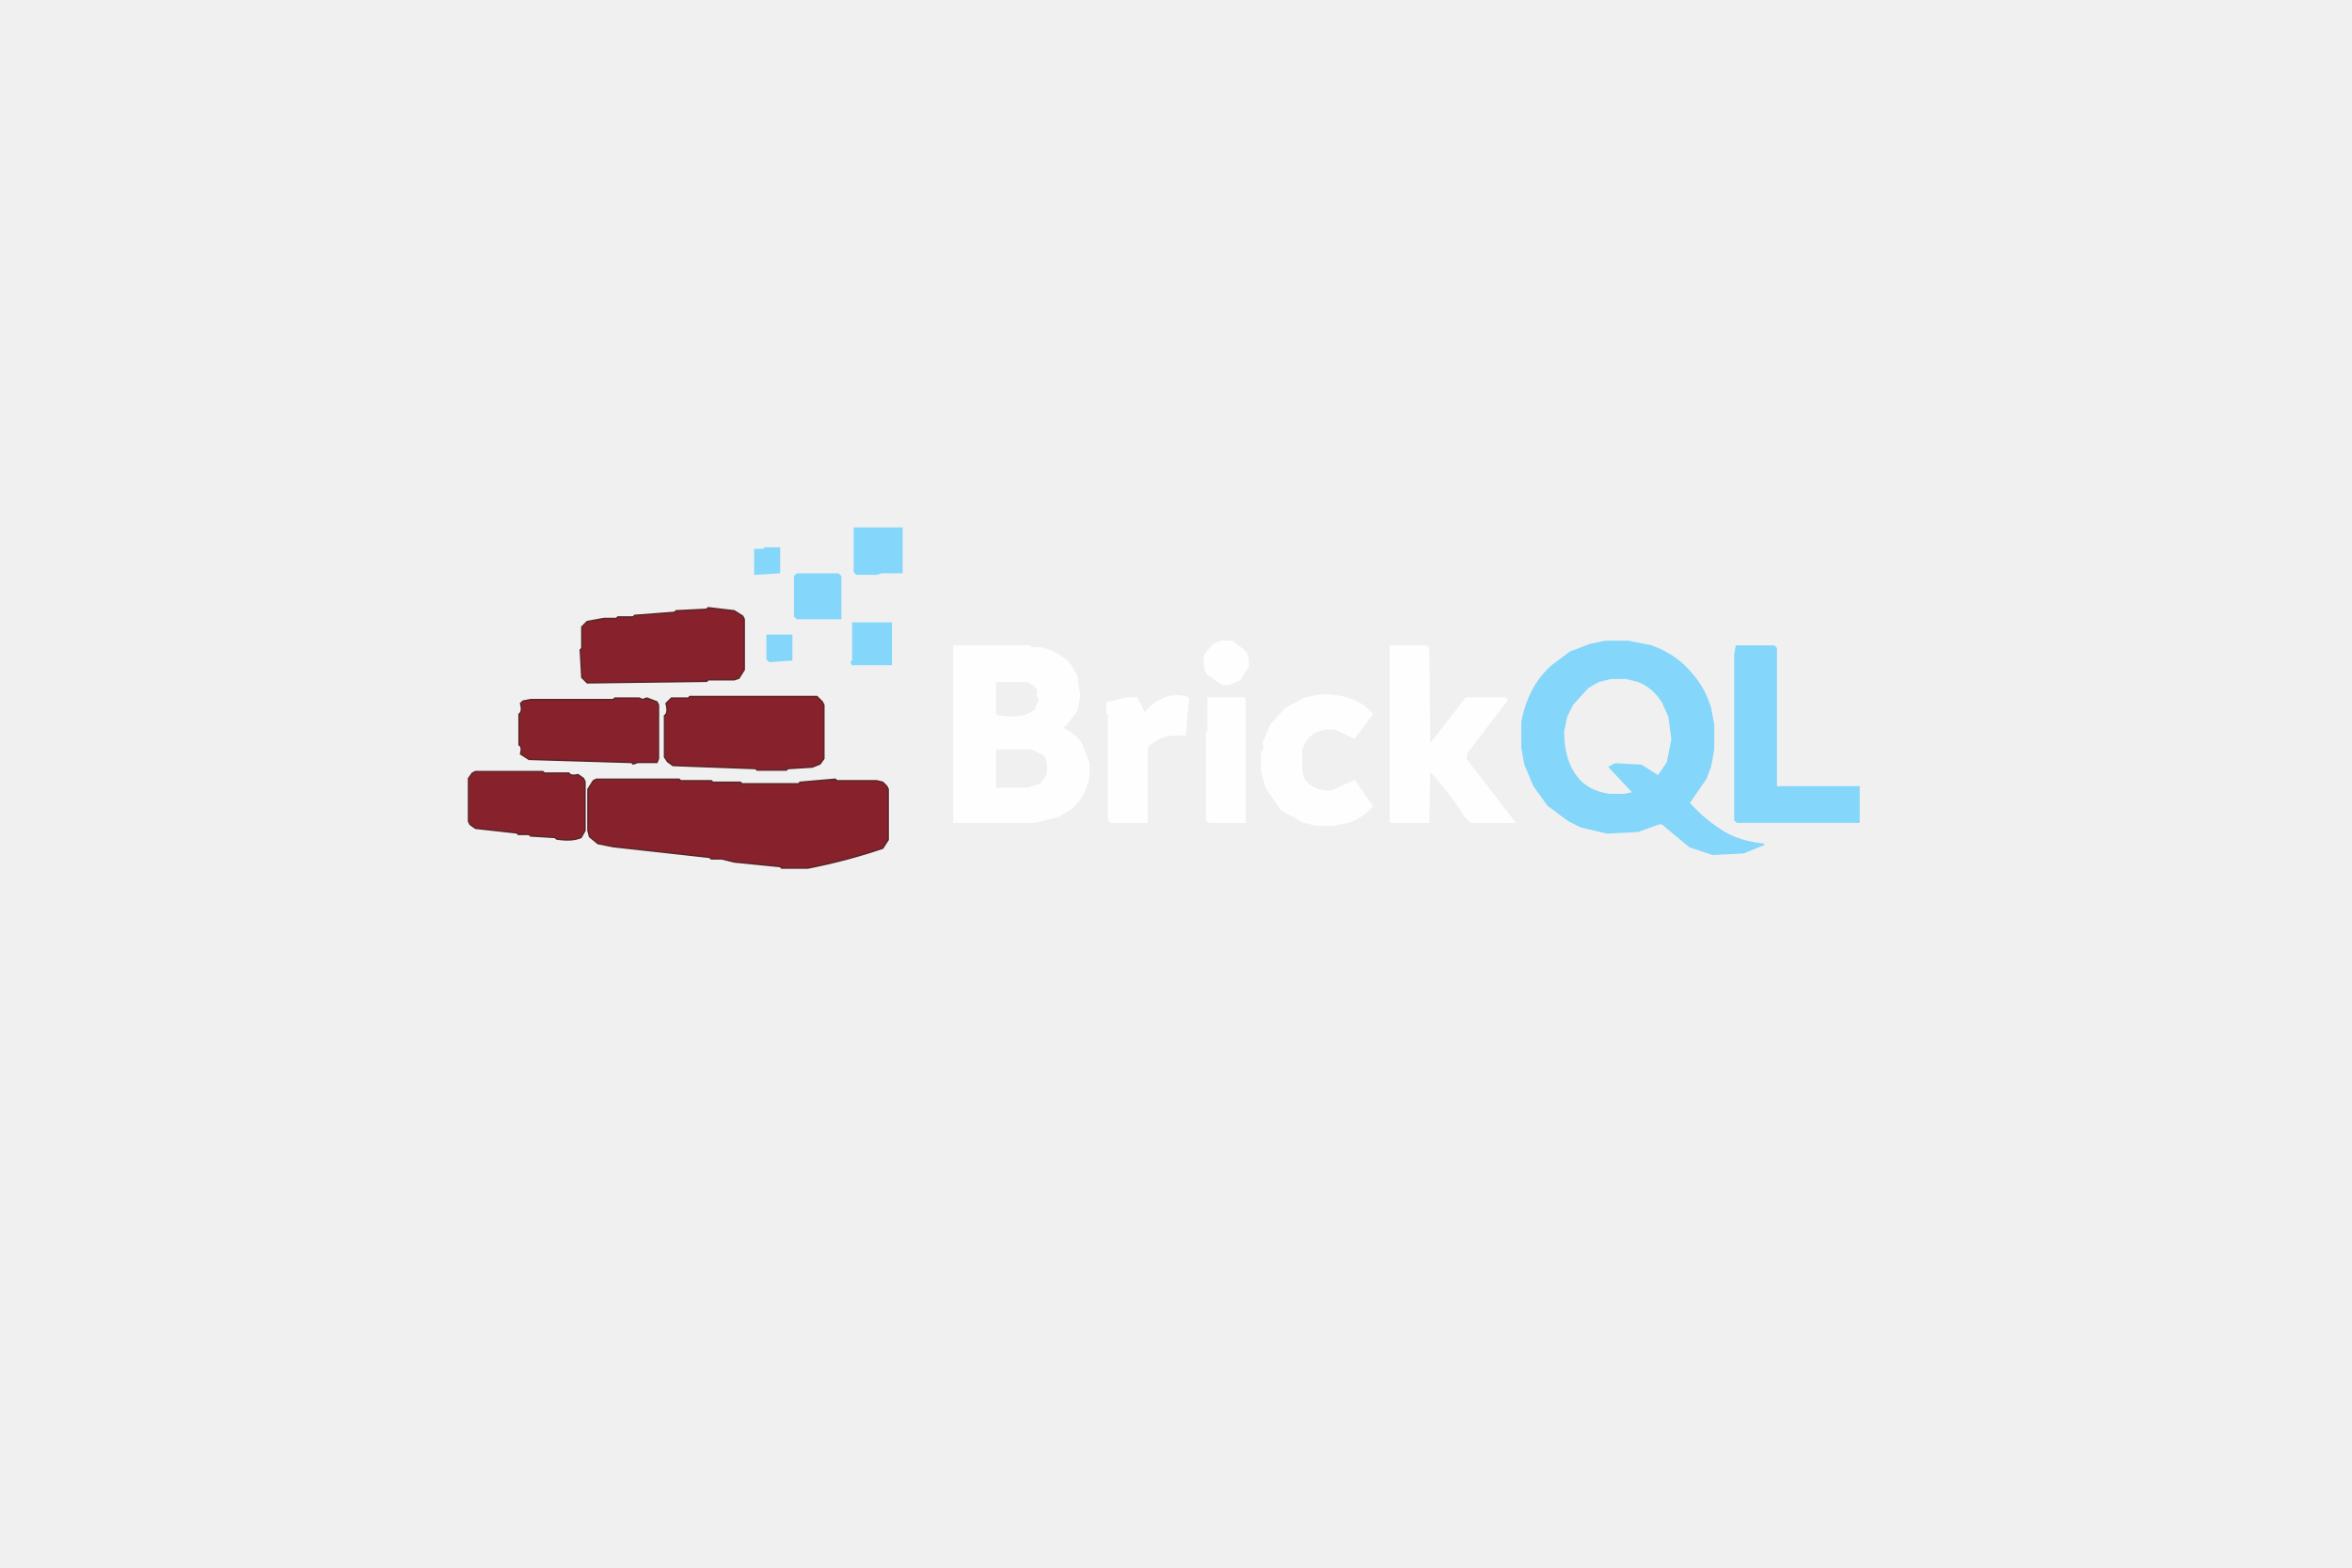
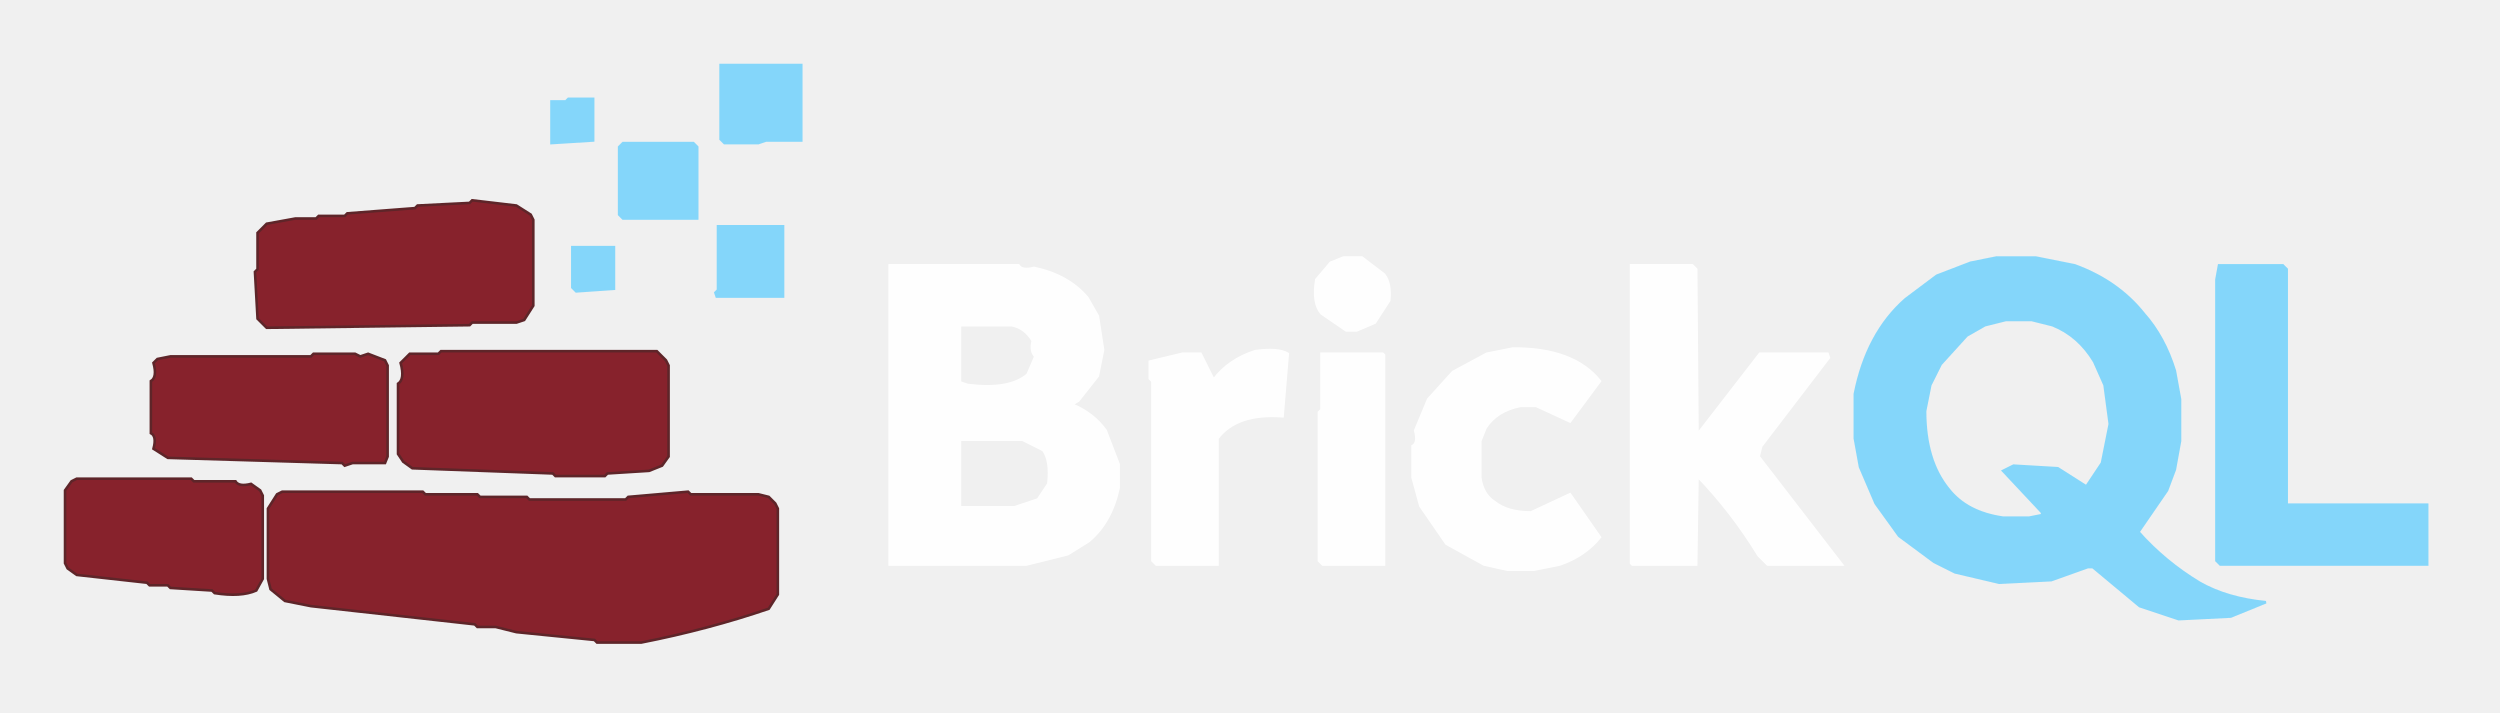
- <svg xmlns="http://www.w3.org/2000/svg" width="1536" height="1024" version="1.1" desc="Created with imagetracer.js version 1.2.6" id="svg504">
+ <svg xmlns="http://www.w3.org/2000/svg" width="961" height="274" version="1.1" desc="Created with imagetracer.js version 1.2.6" id="svg504" viewBox="281 320 961 274">
  <defs id="defs508" />
-   <path fill="rgb(186,148,160)" stroke="rgb(186,148,160)" stroke-width="1" opacity="0.961" d="M 558 345 L 589 345 L 589 374 L 575.5 374 L 572.5 375 L 570.5 375 L 559.5 375 L 558 373.5 L 558 345 Z " id="path460" style="fill:#81d6fb;fill-opacity:1;stroke:#81d6fb;stroke-opacity:1" />
-   <path fill="rgb(186,148,160)" stroke="rgb(186,148,160)" stroke-width="1" opacity="0.961" d="M 499.5 358 L 509 358 L 509 374 L 493 375 L 493 359 L 498.5 359 L 499.5 358 Z " id="path462" style="stroke:#81d6fb;stroke-opacity:1;fill:#81d6fb;fill-opacity:1" />
-   <path fill="rgb(186,148,160)" stroke="rgb(186,148,160)" stroke-width="1" opacity="0.961" d="M 520.5 375 L 547.5 375 L 549 376.5 L 549 404 L 520.5 404 L 519 402.5 L 519 376.5 L 520.5 375 Z " id="path464" style="fill:#81d6fb;fill-opacity:1;stroke:#81d6fb;stroke-opacity:1" />
-   <path fill="rgb(186,148,160)" stroke="rgb(186,148,160)" stroke-width="1" opacity="0.961" d="M 462.5 397 L 479.5 399 L 485 402.5 L 486 404.5 L 486 437.5 L 482.5 443 L 479.5 444 L 462.5 444 L 461.5 445 L 383.5 446 L 380 442.5 L 379 424.5 L 380 423.5 L 380 409.5 L 383.5 406 L 394.5 404 L 402.5 404 L 403.5 403 L 413.5 403 L 414.5 402 L 440.5 400 L 441.5 399 L 461.5 398 L 462.5 397 Z " id="path466" style="fill:#841b25;fill-opacity:1;stroke:#591e22;stroke-opacity:1" />
-   <path fill="rgb(186,148,160)" stroke="rgb(186,148,160)" stroke-width="1" opacity="0.961" d="M 557 407 L 582 407 L 582 434 L 556.5 434 L 556 432.5 L 557 431.5 L 557 407 Z " id="path468" style="fill:#81d6fb;fill-opacity:1;stroke:#81d6fb;stroke-opacity:1" />
-   <path fill="rgb(186,148,160)" stroke="rgb(186,148,160)" stroke-width="1" opacity="0.961" d="M 501 415 L 517 415 L 517 431 L 502.5 432 L 501 430.5 L 501 415 Z " id="path470" style="fill:#81d6fb;fill-opacity:1;stroke:#81d6fb;stroke-opacity:1" />
-   <path fill="rgb(186,148,160)" stroke="rgb(186,148,160)" stroke-width="1" opacity="0.961" d="M 797.5 419 L 804.5 419 L 813 425.5 Q 815.7 428.8 815 435.5 L 809.5 444 L 802.5 447 L 798.5 447 L 789 440.5 Q 785.5 436.5 787 427.5 L 792.5 421 L 797.5 419 Z " id="path472" style="fill:#ffffff;fill-opacity:1;stroke:#ffffff;stroke-opacity:1" />
-   <path fill="rgb(186,148,160)" stroke="rgb(186,148,160)" stroke-width="1" opacity="0.961" d="M 1048.5 419 L 1063.5 419 L 1078.5 422 Q 1095 428 1105 440.5 Q 1113 449.5 1117 462.5 L 1119 473.5 L 1119 489.5 L 1117 500.5 L 1114 508.5 L 1103 524.5 Q 1113.1 535.9 1126.5 544 Q 1137 550 1152 551.5 L 1138.5 557 L 1118.5 558 L 1103.5 553 L 1085.5 538 L 1083.5 538 L 1069.5 543 L 1049.5 544 L 1032.5 540 L 1024.5 536 L 1011 526 L 1002 513.5 L 996 499.5 L 994 488.5 L 994 471.5 Q 998.6 448.1 1013.5 435 L 1025.5 426 L 1038.5 421 L 1048.5 419 Z M 1052 443 L 1044 445 L 1037 449 L 1027 460 L 1023 468 L 1021 478 Q 1021 497 1030 508 Q 1037 517 1051 519 L 1061 519 L 1066 518 L 1066 517 L 1051 501 L 1055 499 L 1072 500 L 1083 507 L 1089 498 L 1092 483 L 1090 468 L 1086 459 Q 1080 449 1070 445 L 1062 443 L 1052 443 Z " id="path474" style="fill:#81d6fb;fill-opacity:1;stroke:#81d6fb;stroke-opacity:1" />
-   <path fill="rgb(186,148,160)" stroke="rgb(186,148,160)" stroke-width="1" opacity="0.961" d="M 623 422 L 672.5 422 Q 673.8 424.2 678.5 423 Q 691.7 425.8 699 434.5 L 703 441.5 L 705 454.5 L 703 464.5 L 695.5 474 L 693 475.5 Q 701.2 478.8 706 485.5 L 711 498.5 L 711 507.5 Q 708.2 520.7 699.5 528 L 691.5 533 L 675.5 537 L 623 537 L 623 422 Z M 650 445 L 650 467 L 653 468 Q 669 470 676 464 L 679 457 Q 677 455 678 451 Q 675 446 670 445 L 650 445 Z M 650 489 L 650 515 L 671 515 L 680 512 L 684 506 Q 685 497 682 493 L 674 489 L 650 489 Z " id="path476" style="stroke:#ffffff;stroke-opacity:1;fill:#ffffff;fill-opacity:1" />
-   <path fill="rgb(186,148,160)" stroke="rgb(186,148,160)" stroke-width="1" opacity="0.961" d="M 908 422 L 931.5 422 L 933 423.5 L 933.5 487 L 957.5 456 L 983.5 456 L 984 457.5 L 958 491.5 L 957 495.5 L 989 537 L 960.5 537 L 957 533.5 Q 946.8 516.8 933.5 503 L 933 537 L 908.5 537 L 908 536.5 L 908 422 Z " id="path478" style="fill:#ffffff;stroke:#ffffff;stroke-opacity:1" />
-   <path fill="rgb(186,148,160)" stroke="rgb(186,148,160)" stroke-width="1" opacity="0.961" d="M 1134 422 L 1158.5 422 L 1160 423.5 L 1160 514 L 1214 514 L 1214 537 L 1134.5 537 L 1133 535.5 L 1133 427.5 L 1134 422 Z " id="path480" style="fill:#81d6fb;fill-opacity:1;stroke:#81d6fb;stroke-opacity:1" />
-   <path fill="rgb(186,148,160)" stroke="rgb(186,148,160)" stroke-width="1" opacity="0.961" d="M 862.5 454 Q 885.8 453.8 896 466.5 L 884.5 482 L 871.5 476 L 865.5 476 Q 856.3 477.8 852 484.5 L 850 489.5 L 850 503.5 Q 850.9 510.1 855.5 513 Q 860.5 517 869.5 517 L 884.5 510 L 896 526.5 Q 890.2 533.7 880.5 537 L 870.5 539 L 860.5 539 L 851.5 537 L 837 529 L 827 514.5 L 824 503.5 L 824 491.5 Q 826.3 490.2 825 485.5 L 830 473.5 L 839.5 463 L 852.5 456 L 862.5 454 Z " id="path482" style="fill:#ffffff;fill-opacity:1;stroke:#ffffff;stroke-opacity:1" />
-   <path fill="rgb(186,148,160)" stroke="rgb(186,148,160)" stroke-width="1" opacity="0.961" d="M 450.5 455 L 533.5 455 L 537 458.5 L 538 460.5 L 538 495.5 L 535.5 499 L 530.5 501 L 514.5 502 L 513.5 503 L 494.5 503 L 493.5 502 L 439.5 500 L 436 497.5 L 434 494.5 L 434 467.5 Q 436.7 465.8 435 459.5 L 438.5 456 L 449.5 456 L 450.5 455 Z " id="path484" style="fill:#841b25;fill-opacity:1;stroke:#591e22;stroke-opacity:1" />
-   <path fill="rgb(186,148,160)" stroke="rgb(186,148,160)" stroke-width="1" opacity="0.961" d="M 763.5 455 Q 772.4 453.8 776 456 L 774 480 Q 756.4 478.7 749 488.5 L 749 537 L 725.5 537 L 724 535.5 L 724 466.5 L 723 465.5 L 723 459 L 735.5 456 L 742.5 456 L 747.5 466 Q 753.3 458.3 763.5 455 Z " id="path486" style="fill:#ffffff;fill-opacity:1;stroke:#ffffff;stroke-opacity:1" />
-   <path fill="rgb(186,148,160)" stroke="rgb(186,148,160)" stroke-width="1" opacity="0.961" d="M 401.5 456 L 417.5 456 L 419.5 457 L 422.5 456 L 429 458.5 L 430 460.5 L 430 495.5 L 429 498 L 416.5 498 L 413.5 499 L 412.5 498 L 345.5 496 L 340 492.5 Q 341.3 487.7 339 486.5 L 339 466.5 Q 341.5 465 340 459.5 L 341.5 458 L 346.5 457 L 400.5 457 L 401.5 456 Z " id="path488" style="fill:#841b25;fill-opacity:1;stroke:#591e22;stroke-opacity:1" />
-   <path fill="rgb(186,148,160)" stroke="rgb(186,148,160)" stroke-width="1" opacity="0.961" d="M 789 456 L 812.5 456 L 813 456.5 L 813 537 L 789.5 537 L 788 535.5 L 788 478.5 L 789 477.5 L 789 456 Z " id="path490" style="fill:#ffffff;fill-opacity:1;stroke:#ffffff;stroke-opacity:1" />
-   <path fill="rgb(186,148,160)" stroke="rgb(186,148,160)" stroke-width="1" opacity="0.961" d="M 310.5 504 L 354.5 504 L 355.5 505 L 371.5 505 Q 372.8 507.2 377.5 506 L 381 508.5 L 382 510.5 L 382 542.5 L 379.5 547 Q 373.6 549.6 363.5 548 L 362.5 547 L 346.5 546 L 345.5 545 L 338.5 545 L 337.5 544 L 310.5 541 L 307 538.5 L 306 536.5 L 306 508.5 L 308.5 505 L 310.5 504 Z " id="path492" style="fill:#841b25;fill-opacity:1;stroke:#591e22;stroke-opacity:1" />
-   <path fill="rgb(186,148,160)" stroke="rgb(186,148,160)" stroke-width="1" opacity="0.961" d="M 389.5 509 L 443.5 509 L 444.5 510 L 464.5 510 L 465.5 511 L 483.5 511 L 484.5 512 L 521.5 512 L 522.5 511 L 545.5 509 L 546.5 510 L 572.5 510 L 576.5 511 L 579 513.5 L 580 515.5 L 580 548.5 L 576.5 554 Q 553.4 561.9 527.5 567 L 510.5 567 L 509.5 566 L 479.5 563 L 471.5 561 L 464.5 561 L 463.5 560 L 400.5 553 L 390.5 551 L 385 546.5 L 384 542.5 L 384 515.5 L 387.5 510 L 389.5 509 Z " id="path494" style="fill:#841b25;fill-opacity:1;stroke:#591e22;stroke-opacity:1" />
-   <path fill="rgb(0,0,0)" stroke="rgb(0,0,0)" stroke-width="1" opacity="0" d="M 0 0 L 1536 0 L 1536 1024 L 0 1024 L 0 0 Z M 558 345 L 558 374 L 560 375 L 571 375 L 573 375 L 576 374 L 589 374 L 589 345 L 558 345 Z M 500 358 L 499 359 L 493 359 L 493 375 L 509 374 L 509 358 L 500 358 Z M 521 375 L 519 377 L 519 403 L 521 404 L 549 404 L 549 377 L 548 375 L 521 375 Z M 463 397 L 462 398 L 442 399 L 441 400 L 415 402 L 414 403 L 404 403 L 403 404 L 395 404 L 384 406 L 380 410 L 380 424 L 379 425 L 380 443 L 384 446 L 462 445 L 463 444 L 480 444 L 483 443 L 486 438 L 486 405 L 485 403 L 480 399 L 463 397 Z M 557 407 L 557 432 L 556 433 L 557 434 L 582 434 L 582 407 L 557 407 Z M 501 415 L 501 431 L 503 432 L 517 431 L 517 415 L 501 415 Z M 798 419 L 793 421 L 787 428 Q 786 437 789 441 L 799 447 L 803 447 L 810 444 L 815 436 Q 816 429 813 426 L 805 419 L 798 419 Z M 1049 419 L 1039 421 L 1026 426 L 1014 435 Q 999 448 994 472 L 994 489 L 996 500 L 1002 514 L 1011 526 L 1025 536 L 1033 540 L 1050 544 L 1070 543 L 1084 538 L 1086 538 L 1104 553 L 1119 558 L 1139 557 L 1152 552 Q 1137 550 1127 544 Q 1113 536 1103 525 L 1114 509 L 1117 501 L 1119 490 L 1119 474 L 1117 463 Q 1113 450 1105 441 Q 1095 428 1079 422 L 1064 419 L 1049 419 Z M 623 422 L 623 537 L 676 537 L 692 533 L 700 528 Q 708 521 711 508 L 711 499 L 706 486 Q 701 479 693 476 L 696 474 L 703 465 L 705 455 L 703 442 L 699 435 Q 692 426 679 423 Q 674 424 673 422 L 623 422 Z M 908 422 L 908 537 L 909 537 L 933 537 L 934 503 Q 947 517 957 534 L 961 537 L 989 537 L 957 496 L 958 492 L 984 458 L 984 456 L 958 456 L 934 487 L 933 424 L 932 422 L 908 422 Z M 1134 422 L 1133 428 L 1133 536 L 1135 537 L 1214 537 L 1214 514 L 1160 514 L 1160 424 L 1159 422 L 1134 422 Z M 863 454 L 853 456 L 840 463 L 830 474 L 825 486 Q 826 490 824 492 L 824 504 L 827 515 L 837 529 L 852 537 L 861 539 L 871 539 L 881 537 Q 890 534 896 527 L 885 510 L 870 517 Q 861 517 856 513 Q 851 510 850 504 L 850 490 L 852 485 Q 856 478 866 476 L 872 476 L 885 482 L 896 467 Q 886 454 863 454 Z M 451 455 L 450 456 L 439 456 L 435 460 Q 437 466 434 468 L 434 495 L 436 498 L 440 500 L 494 502 L 495 503 L 514 503 L 515 502 L 531 501 L 536 499 L 538 496 L 538 461 L 537 459 L 534 455 L 451 455 Z M 764 455 Q 753 458 748 466 L 743 456 L 736 456 L 723 459 L 723 466 L 724 467 L 724 536 L 726 537 L 749 537 L 749 489 Q 756 479 774 480 L 776 456 Q 772 454 764 455 Z M 402 456 L 401 457 L 347 457 L 342 458 L 340 460 Q 342 465 339 467 L 339 487 Q 341 488 340 493 L 346 496 L 413 498 L 414 499 L 417 498 L 429 498 L 430 496 L 430 461 L 429 459 L 423 456 L 420 457 L 418 456 L 402 456 Z M 789 456 L 789 478 L 788 479 L 788 536 L 790 537 L 813 537 L 813 457 L 813 456 L 789 456 Z M 311 504 L 309 505 L 306 509 L 306 537 L 307 539 L 311 541 L 338 544 L 339 545 L 346 545 L 347 546 L 363 547 L 364 548 Q 374 550 380 547 L 382 543 L 382 511 L 381 509 L 378 506 Q 373 507 372 505 L 356 505 L 355 504 L 311 504 Z M 390 509 L 388 510 L 384 516 L 384 543 L 385 547 L 391 551 L 401 553 L 464 560 L 465 561 L 472 561 L 480 563 L 510 566 L 511 567 L 528 567 Q 553 562 577 554 L 580 549 L 580 516 L 579 514 L 577 511 L 573 510 L 547 510 L 546 509 L 523 511 L 522 512 L 485 512 L 484 511 L 466 511 L 465 510 L 445 510 L 444 509 L 390 509 Z " id="path496" />
-   <path fill="rgb(0,0,0)" stroke="rgb(0,0,0)" stroke-width="1" opacity="0" d="M 1051.5 443 L 1061.5 443 L 1069.5 445 Q 1080.3 449.3 1086 458.5 L 1090 467.5 L 1092 482.5 L 1089 497.5 L 1082.5 507 L 1071.5 500 L 1054.5 499 L 1051 500.5 L 1066 516.5 L 1066 518 L 1060.5 519 L 1050.5 519 Q 1036.8 516.7 1030 507.5 Q 1020.7 497.3 1021 477.5 L 1023 467.5 L 1027 459.5 L 1036.5 449 L 1043.5 445 L 1051.5 443 Z " id="path498" />
-   <path fill="rgb(0,0,0)" stroke="rgb(0,0,0)" stroke-width="1" opacity="0" d="M 650 445 L 669.5 445 Q 675.3 446.3 678 450.5 Q 676.8 455.3 679 456.5 L 676 464 Q 668.8 470 652.5 468 L 650 467 L 650 445 Z " id="path500" />
-   <path fill="rgb(0,0,0)" stroke="rgb(0,0,0)" stroke-width="1" opacity="0" d="M 650 489 L 673.5 489 L 682 493 Q 685.1 496.6 684 505.5 L 679.5 512 L 670.5 515 L 650 515 L 650 489 Z " id="path502" />
+   <path fill="rgb(186,148,160)" stroke="rgb(186,148,160)" stroke-width="1" opacity="0.961" d="m 558,345 h 31 v 29 h -13.5 l -3,1 h -2 -11 l -1.5,-1.5 z" id="path460" style="fill:#81d6fb;fill-opacity:1;stroke:#81d6fb;stroke-opacity:1" />
+   <path fill="rgb(186,148,160)" stroke="rgb(186,148,160)" stroke-width="1" opacity="0.961" d="m 499.5,358 h 9.5 v 16 l -16,1 v -16 h 5.5 z" id="path462" style="fill:#81d6fb;fill-opacity:1;stroke:#81d6fb;stroke-opacity:1" />
+   <path fill="rgb(186,148,160)" stroke="rgb(186,148,160)" stroke-width="1" opacity="0.961" d="m 520.5,375 h 27 l 1.5,1.5 V 404 h -28.5 l -1.5,-1.5 v -26 z" id="path464" style="fill:#81d6fb;fill-opacity:1;stroke:#81d6fb;stroke-opacity:1" />
+   <path fill="rgb(186,148,160)" stroke="rgb(186,148,160)" stroke-width="1" opacity="0.961" d="m 462.5,397 17,2 5.5,3.5 1,2 v 33 l -3.5,5.5 -3,1 h -17 l -1,1 -78,1 -3.5,-3.5 -1,-18 1,-1 v -14 l 3.5,-3.5 11,-2 h 8 l 1,-1 h 10 l 1,-1 26,-2 1,-1 20,-1 z" id="path466" style="fill:#841b25;fill-opacity:1;stroke:#591e22;stroke-opacity:1" />
+   <path fill="rgb(186,148,160)" stroke="rgb(186,148,160)" stroke-width="1" opacity="0.961" d="m 557,407 h 25 v 27 h -25.5 l -0.5,-1.5 1,-1 z" id="path468" style="fill:#81d6fb;fill-opacity:1;stroke:#81d6fb;stroke-opacity:1" />
+   <path fill="rgb(186,148,160)" stroke="rgb(186,148,160)" stroke-width="1" opacity="0.961" d="m 501,415 h 16 v 16 l -14.5,1 -1.5,-1.5 z" id="path470" style="fill:#81d6fb;fill-opacity:1;stroke:#81d6fb;stroke-opacity:1" />
+   <path fill="rgb(186,148,160)" stroke="rgb(186,148,160)" stroke-width="1" opacity="0.961" d="m 797.5,419 h 7 l 8.5,6.5 q 2.7,3.3 2,10 l -5.5,8.5 -7,3 h -4 l -9.5,-6.5 q -3.5,-4 -2,-13 l 5.5,-6.5 z" id="path472" style="fill:#ffffff;fill-opacity:1;stroke:#ffffff;stroke-opacity:1" />
+   <path fill="rgb(186,148,160)" stroke="rgb(186,148,160)" stroke-width="1" opacity="0.961" d="m 1048.5,419 h 15 l 15,3 q 16.5,6 26.5,18.5 8,9 12,22 l 2,11 v 16 l -2,11 -3,8 -11,16 q 10.1,11.4 23.5,19.5 10.5,6 25.5,7.5 l -13.5,5.5 -20,1 -15,-5 -18,-15 h -2 l -14,5 -20,1 -17,-4 -8,-4 -13.5,-10 -9,-12.5 -6,-14 -2,-11 v -17 q 4.6,-23.4 19.5,-36.5 l 12,-9 13,-5 z m 3.5,24 -8,2 -7,4 -10,11 -4,8 -2,10 q 0,19 9,30 7,9 21,11 h 10 l 5,-1 v -1 l -15,-16 4,-2 17,1 11,7 6,-9 3,-15 -2,-15 -4,-9 q -6,-10 -16,-14 l -8,-2 z" id="path474" style="fill:#81d6fb;fill-opacity:1;stroke:#81d6fb;stroke-opacity:1" />
+   <path fill="rgb(186,148,160)" stroke="rgb(186,148,160)" stroke-width="1" opacity="0.961" d="m 623,422 h 49.5 q 1.3,2.2 6,1 13.2,2.8 20.5,11.5 l 4,7 2,13 -2,10 -7.5,9.5 -2.5,1.5 q 8.2,3.3 13,10 l 5,13 v 9 q -2.8,13.2 -11.5,20.5 l -8,5 -16,4 H 623 Z m 27,23 v 22 l 3,1 q 16,2 23,-4 l 3,-7 q -2,-2 -1,-6 -3,-5 -8,-6 z m 0,44 v 26 h 21 l 9,-3 4,-6 q 1,-9 -2,-13 l -8,-4 z" id="path476" style="fill:#ffffff;fill-opacity:1;stroke:#ffffff;stroke-opacity:1" />
+   <path fill="rgb(186,148,160)" stroke="rgb(186,148,160)" stroke-width="1" opacity="0.961" d="m 908,422 h 23.5 l 1.5,1.5 0.5,63.5 24,-31 h 26 l 0.5,1.5 -26,34 -1,4 32,41.5 H 960.5 L 957,533.5 Q 946.8,516.8 933.5,503 l -0.5,34 h -24.5 l -0.5,-0.5 z" id="path478" style="fill:#ffffff;stroke:#ffffff;stroke-opacity:1" />
+   <path fill="rgb(186,148,160)" stroke="rgb(186,148,160)" stroke-width="1" opacity="0.961" d="m 1134,422 h 24.5 l 1.5,1.5 V 514 h 54 v 23 h -79.5 l -1.5,-1.5 v -108 z" id="path480" style="fill:#81d6fb;fill-opacity:1;stroke:#81d6fb;stroke-opacity:1" />
+   <path fill="rgb(186,148,160)" stroke="rgb(186,148,160)" stroke-width="1" opacity="0.961" d="m 862.5,454 q 23.3,-0.2 33.5,12.5 l -11.5,15.5 -13,-6 h -6 q -9.2,1.8 -13.5,8.5 l -2,5 v 14 q 0.9,6.6 5.5,9.5 5,4 14,4 l 15,-7 11.5,16.5 q -5.8,7.2 -15.5,10.5 l -10,2 h -10 l -9,-2 -14.5,-8 -10,-14.5 -3,-11 v -12 q 2.3,-1.3 1,-6 l 5,-12 9.5,-10.5 13,-7 z" id="path482" style="fill:#ffffff;fill-opacity:1;stroke:#ffffff;stroke-opacity:1" />
+   <path fill="rgb(186,148,160)" stroke="rgb(186,148,160)" stroke-width="1" opacity="0.961" d="m 450.5,455 h 83 l 3.5,3.5 1,2 v 35 l -2.5,3.5 -5,2 -16,1 -1,1 h -19 l -1,-1 -54,-2 -3.5,-2.5 -2,-3 v -27 q 2.7,-1.7 1,-8 l 3.5,-3.5 h 11 z" id="path484" style="fill:#841b25;fill-opacity:1;stroke:#591e22;stroke-opacity:1" />
+   <path fill="rgb(186,148,160)" stroke="rgb(186,148,160)" stroke-width="1" opacity="0.961" d="m 763.5,455 q 8.9,-1.2 12.5,1 l -2,24 q -17.6,-1.3 -25,8.5 V 537 h -23.5 l -1.5,-1.5 v -69 l -1,-1 V 459 l 12.5,-3 h 7 l 5,10 q 5.8,-7.7 16,-11 z" id="path486" style="fill:#ffffff;fill-opacity:1;stroke:#ffffff;stroke-opacity:1" />
+   <path fill="rgb(186,148,160)" stroke="rgb(186,148,160)" stroke-width="1" opacity="0.961" d="m 401.5,456 h 16 l 2,1 3,-1 6.5,2.5 1,2 v 35 l -1,2.5 h -12.5 l -3,1 -1,-1 -67,-2 -5.5,-3.5 q 1.3,-4.8 -1,-6 v -20 q 2.5,-1.5 1,-7 l 1.5,-1.5 5,-1 h 54 z" id="path488" style="fill:#841b25;fill-opacity:1;stroke:#591e22;stroke-opacity:1" />
+   <path fill="rgb(186,148,160)" stroke="rgb(186,148,160)" stroke-width="1" opacity="0.961" d="m 789,456 h 23.5 l 0.5,0.5 V 537 h -23.5 l -1.5,-1.5 v -57 l 1,-1 z" id="path490" style="fill:#ffffff;fill-opacity:1;stroke:#ffffff;stroke-opacity:1" />
+   <path fill="rgb(186,148,160)" stroke="rgb(186,148,160)" stroke-width="1" opacity="0.961" d="m 310.5,504 h 44 l 1,1 h 16 q 1.3,2.2 6,1 l 3.5,2.5 1,2 v 32 l -2.5,4.5 q -5.9,2.6 -16,1 l -1,-1 -16,-1 -1,-1 h -7 l -1,-1 -27,-3 -3.5,-2.5 -1,-2 v -28 l 2.5,-3.5 z" id="path492" style="fill:#841b25;fill-opacity:1;stroke:#591e22;stroke-opacity:1" />
+   <path fill="rgb(186,148,160)" stroke="rgb(186,148,160)" stroke-width="1" opacity="0.961" d="m 389.5,509 h 54 l 1,1 h 20 l 1,1 h 18 l 1,1 h 37 l 1,-1 23,-2 1,1 h 26 l 4,1 2.5,2.5 1,2 v 33 l -3.5,5.5 q -23.1,7.9 -49,13 h -17 l -1,-1 -30,-3 -8,-2 h -7 l -1,-1 -63,-7 -10,-2 -5.5,-4.5 -1,-4 v -27 l 3.5,-5.5 z" id="path494" style="fill:#841b25;fill-opacity:1;stroke:#591e22;stroke-opacity:1" />
+   <path fill="#000000" stroke="#000000" stroke-width="1" opacity="0" d="M 0,0 H 1536 V 1024 H 0 Z m 558,345 v 29 l 2,1 h 11 2 l 3,-1 h 13 v -29 z m -58,13 -1,1 h -6 v 16 l 16,-1 v -16 z m 21,17 -2,2 v 26 l 2,1 h 28 v -27 l -1,-2 z m -58,22 -1,1 -20,1 -1,1 -26,2 -1,1 h -10 l -1,1 h -8 l -11,2 -4,4 v 14 l -1,1 1,18 4,3 78,-1 1,-1 h 17 l 3,-1 3,-5 v -33 l -1,-2 -5,-4 z m 94,10 v 25 l -1,1 1,1 h 25 v -27 z m -56,8 v 16 l 2,1 14,-1 v -16 z m 297,4 -5,2 -6,7 q -1,9 2,13 l 10,6 h 4 l 7,-3 5,-8 q 1,-7 -2,-10 l -8,-7 z m 251,0 -10,2 -13,5 -12,9 q -15,13 -20,37 v 17 l 2,11 6,14 9,12 14,10 8,4 17,4 20,-1 14,-5 h 2 l 18,15 15,5 20,-1 13,-5 q -15,-2 -25,-8 -14,-8 -24,-19 l 11,-16 3,-8 2,-11 v -16 l -2,-11 q -4,-13 -12,-22 -10,-13 -26,-19 l -15,-3 z m -426,3 v 115 h 53 l 16,-4 8,-5 q 8,-7 11,-20 v -9 l -5,-13 q -5,-7 -13,-10 l 3,-2 7,-9 2,-10 -2,-13 -4,-7 q -7,-9 -20,-12 -5,1 -6,-1 z m 285,0 v 115 h 1 24 l 1,-34 q 13,14 23,31 l 4,3 h 28 l -32,-41 1,-4 26,-34 v -2 h -26 l -24,31 -1,-63 -1,-2 z m 226,0 -1,6 v 108 l 2,1 h 79 v -23 h -54 v -90 l -1,-2 z m -271,32 -10,2 -13,7 -10,11 -5,12 q 1,4 -1,6 v 12 l 3,11 10,14 15,8 9,2 h 10 l 10,-2 q 9,-3 15,-10 l -11,-17 -15,7 q -9,0 -14,-4 -5,-3 -6,-9 v -14 l 2,-5 q 4,-7 14,-9 h 6 l 13,6 11,-15 q -10,-13 -33,-13 z m -412,1 -1,1 h -11 l -4,4 q 2,6 -1,8 v 27 l 2,3 4,2 54,2 1,1 h 19 l 1,-1 16,-1 5,-2 2,-3 v -35 l -1,-2 -3,-4 z m 313,0 q -11,3 -16,11 l -5,-10 h -7 l -13,3 v 7 l 1,1 v 69 l 2,1 h 23 v -48 q 7,-10 25,-9 l 2,-24 q -4,-2 -12,-1 z m -362,1 -1,1 h -54 l -5,1 -2,2 q 2,5 -1,7 v 20 q 2,1 1,6 l 6,3 67,2 1,1 3,-1 h 12 l 1,-2 v -35 l -1,-2 -6,-3 -3,1 -2,-1 z m 387,0 v 22 l -1,1 v 57 l 2,1 h 23 v -80 -1 z m -478,48 -2,1 -3,4 v 28 l 1,2 4,2 27,3 1,1 h 7 l 1,1 16,1 1,1 q 10,2 16,-1 l 2,-4 v -32 l -1,-2 -3,-3 q -5,1 -6,-1 h -16 l -1,-1 z m 79,5 -2,1 -4,6 v 27 l 1,4 6,4 10,2 63,7 1,1 h 7 l 8,2 30,3 1,1 h 17 q 25,-5 49,-13 l 3,-5 v -33 l -1,-2 -2,-3 -4,-1 h -26 l -1,-1 -23,2 -1,1 h -37 l -1,-1 h -18 l -1,-1 h -20 l -1,-1 z" id="path496" />
+   <path fill="#000000" stroke="#000000" stroke-width="1" opacity="0" d="m 1051.5,443 h 10 l 8,2 q 10.8,4.3 16.5,13.5 l 4,9 2,15 -3,15 -6.5,9.5 -11,-7 -17,-1 -3.5,1.5 15,16 v 1.5 l -5.5,1 h -10 q -13.7,-2.3 -20.5,-11.5 -9.3,-10.2 -9,-30 l 2,-10 4,-8 9.5,-10.5 7,-4 z" id="path498" />
+   <path fill="#000000" stroke="#000000" stroke-width="1" opacity="0" d="m 650,445 h 19.5 q 5.8,1.3 8.5,5.5 -1.2,4.8 1,6 l -3,7.5 q -7.2,6 -23.5,4 l -2.5,-1 z" id="path500" />
+   <path fill="#000000" stroke="#000000" stroke-width="1" opacity="0" d="m 650,489 h 23.5 l 8.5,4 q 3.1,3.6 2,12.5 l -4.5,6.5 -9,3 H 650 Z" id="path502" />
  <text xml:space="preserve" style="fill:#81d6fb;fill-opacity:1;stroke:#81d6fb;stroke-opacity:1" x="622.592" y="771.79" id="text30291">
    <tspan id="tspan30289" x="622.592" y="771.79" />
  </text>
</svg>
